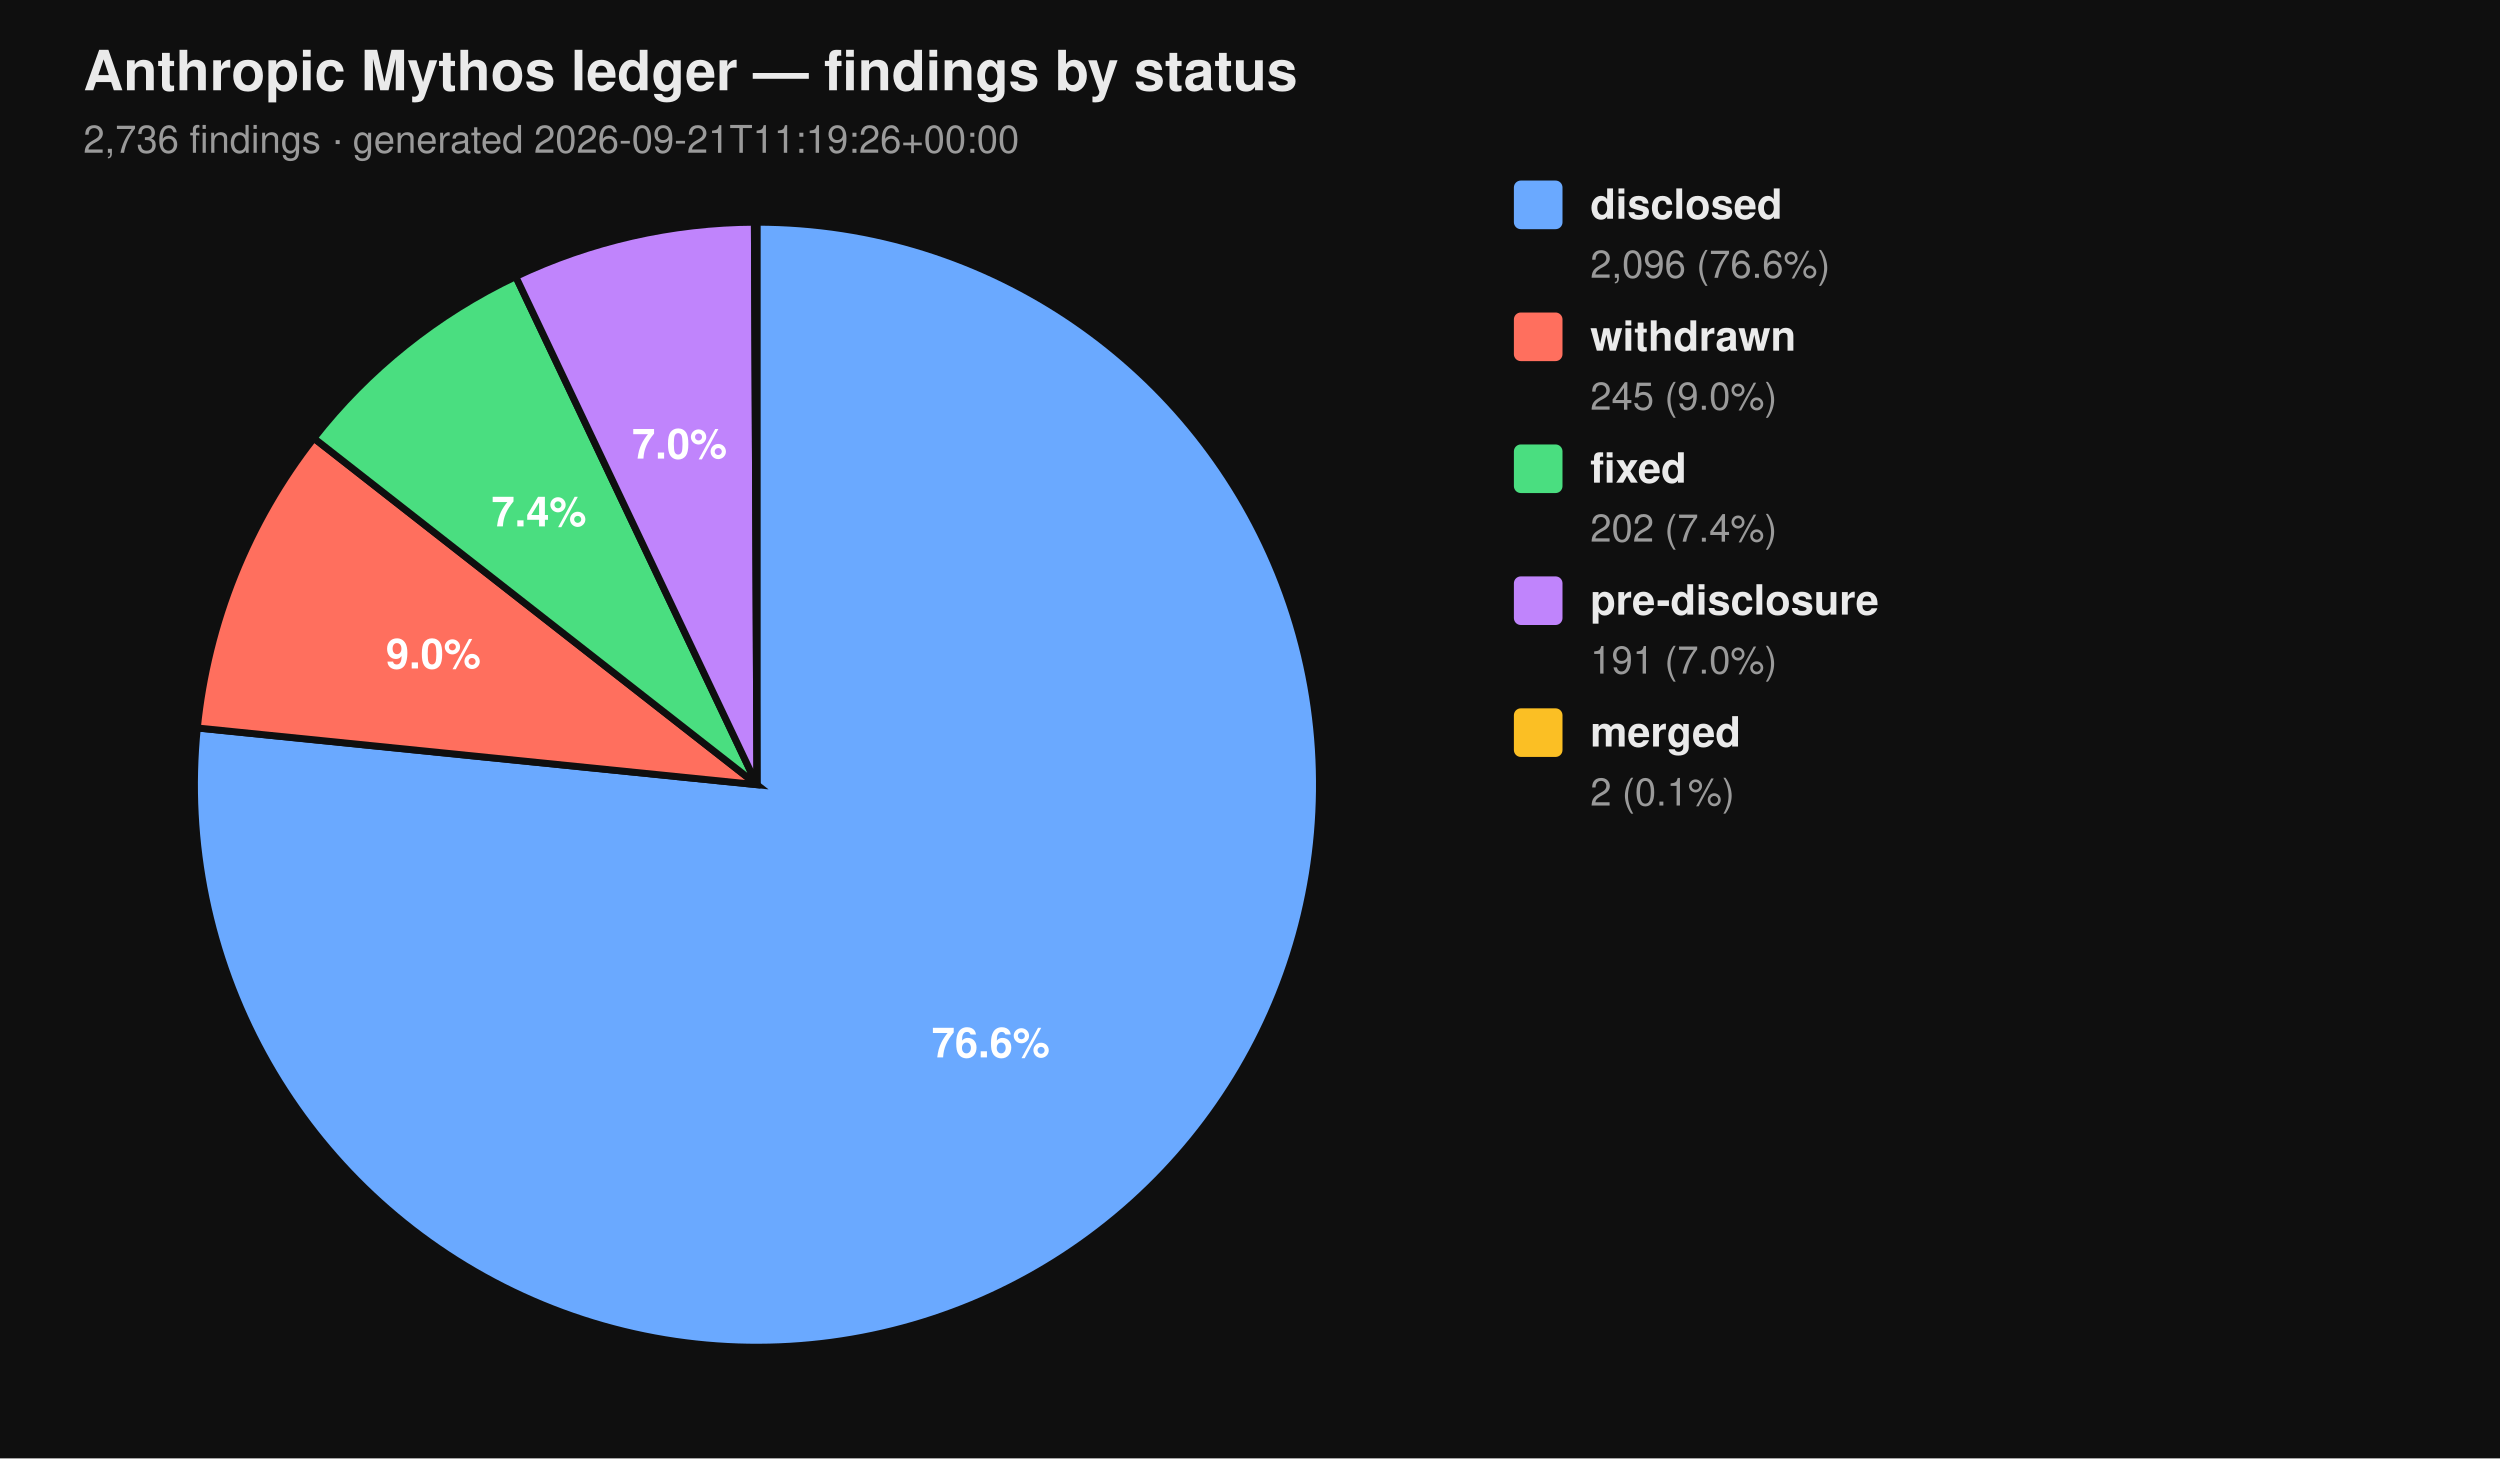
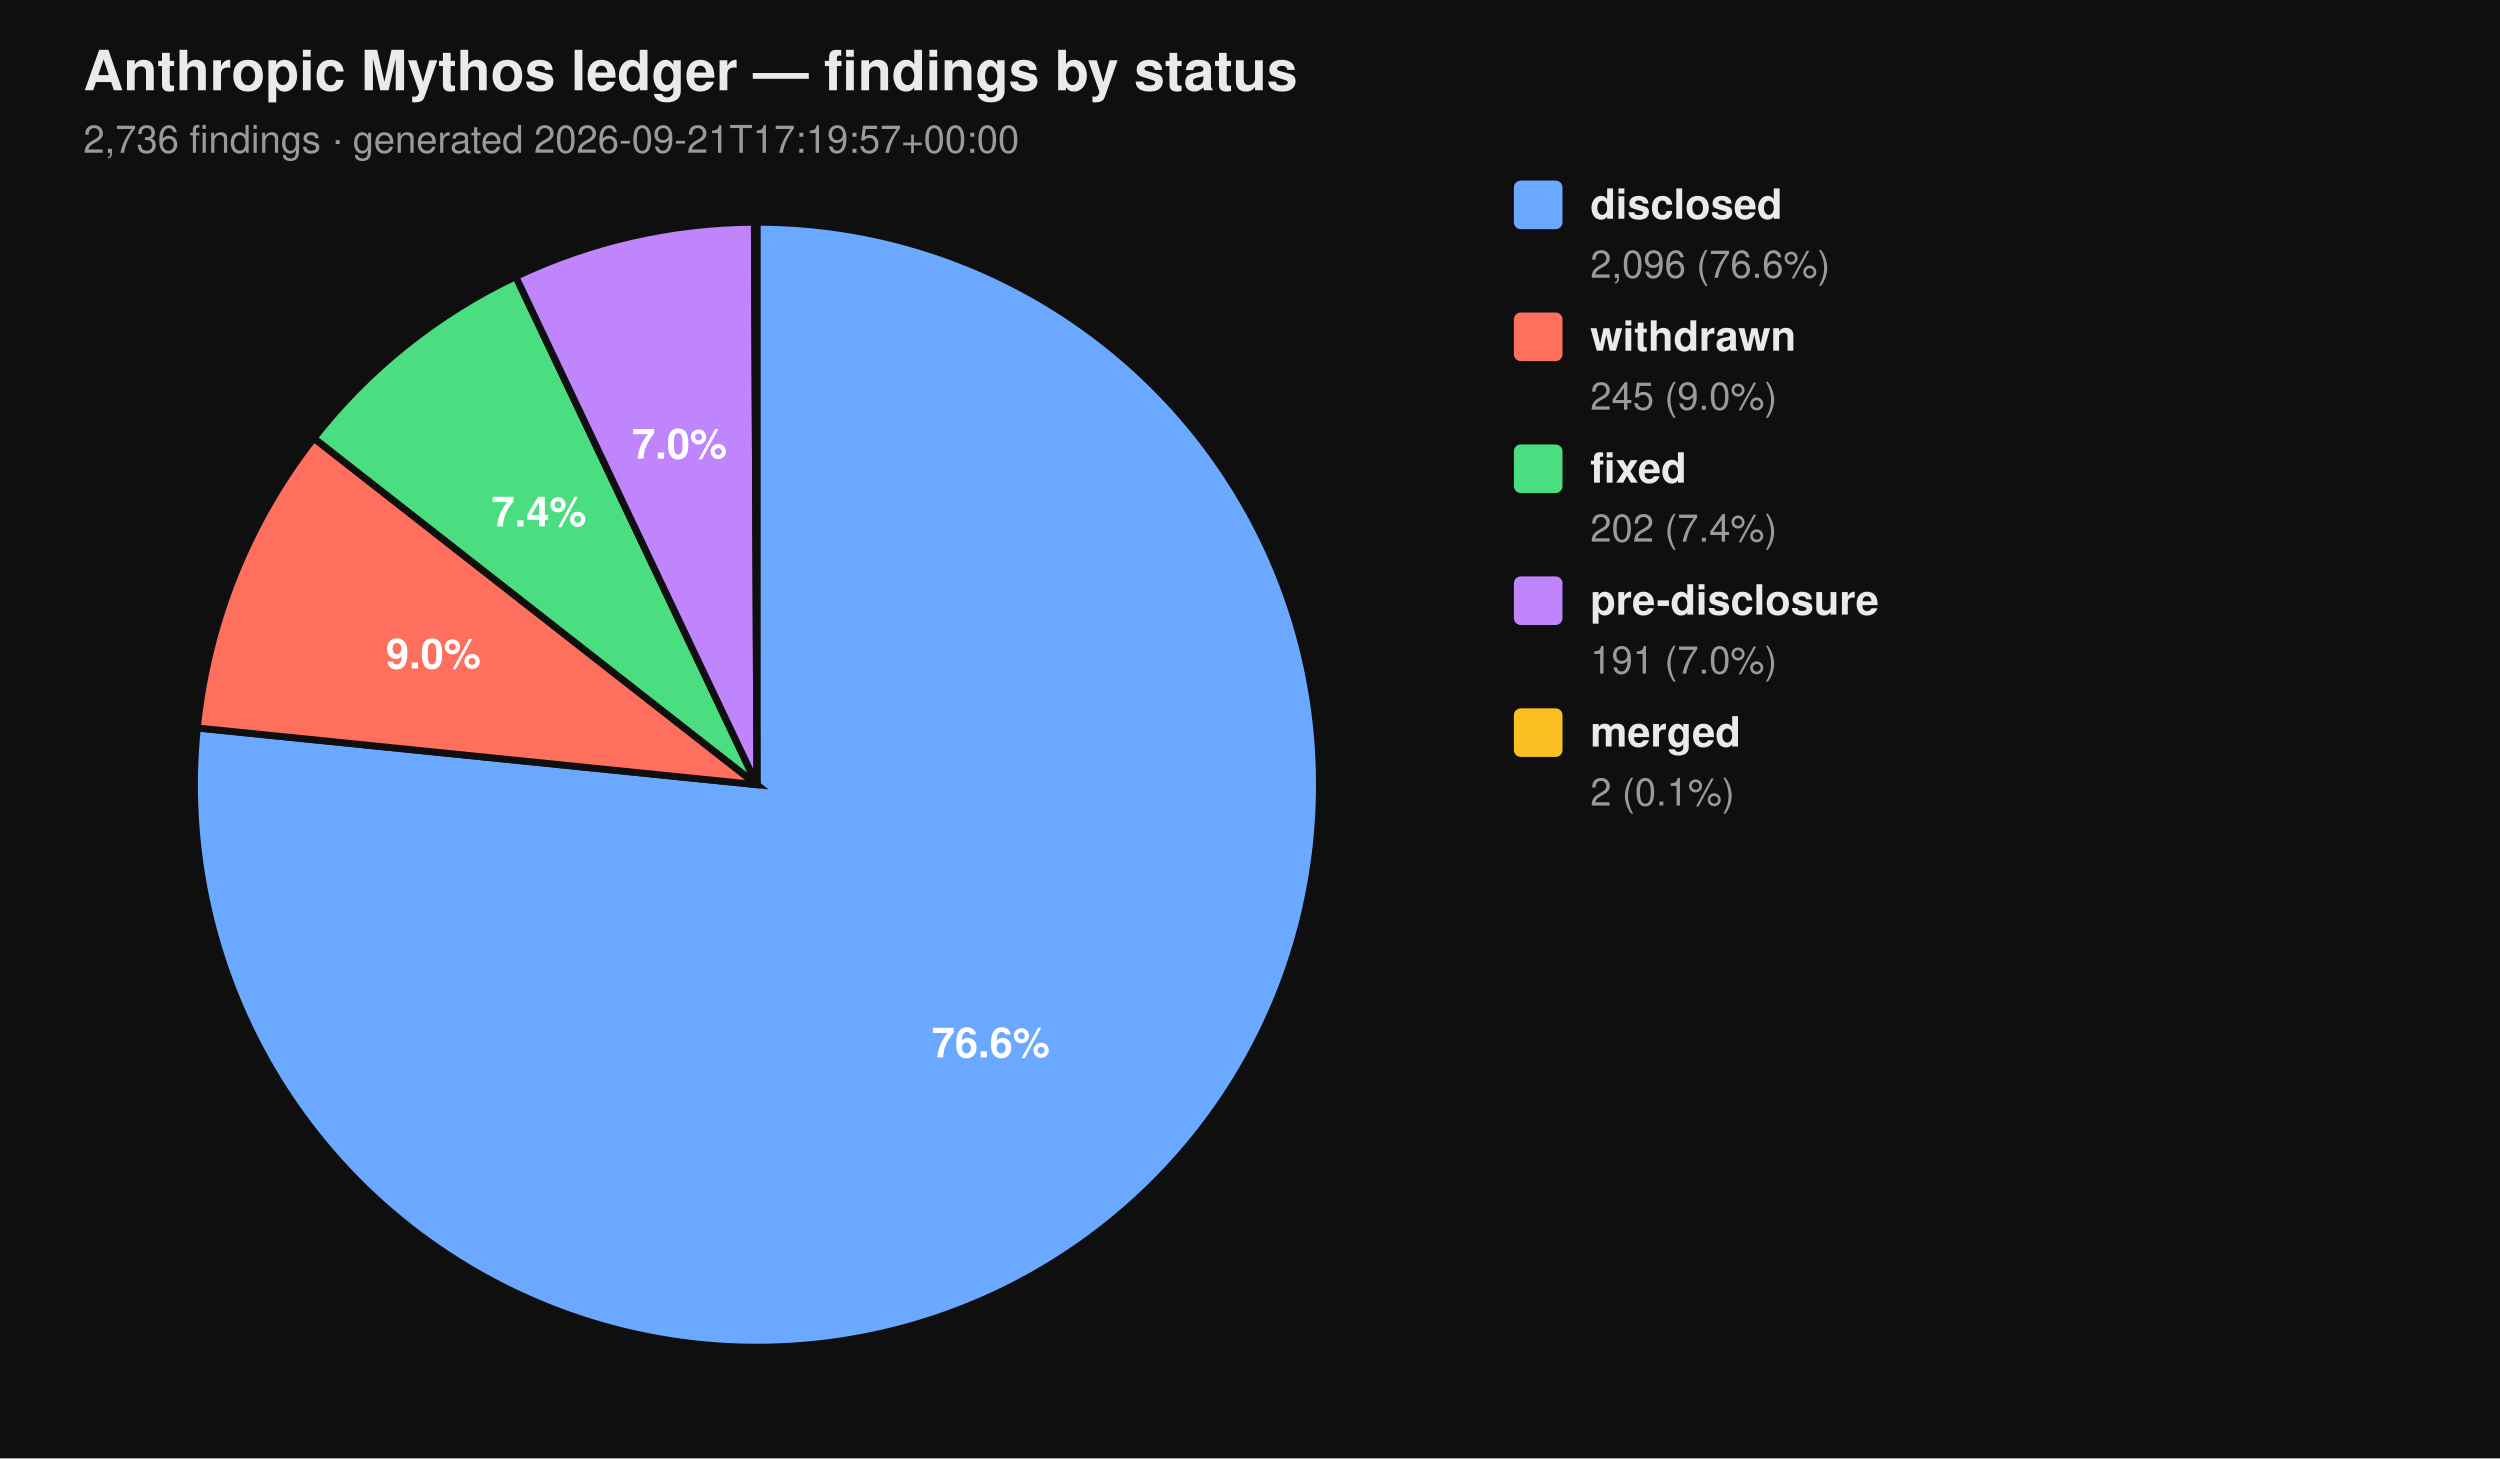
<svg xmlns="http://www.w3.org/2000/svg" viewBox="0 0 720 420" width="720" height="420" font-family="-apple-system, BlinkMacSystemFont, 'Segoe UI', Helvetica, Arial, sans-serif">
  <rect width="100%" height="100%" fill="#0f0f0f" />
  <text x="24" y="26" fill="#eaeaea" font-size="16" font-weight="700">Anthropic Mythos ledger — findings by status</text>
-   <text x="24" y="44" fill="#9a9a9a" font-size="11">2,736 findings  ·  generated 2026-09-21T11:19:26+00:00</text>
+   <text x="24" y="44" fill="#9a9a9a" font-size="11">2,736 findings  ·  generated 2026-09-21T17:19:57+00:00</text>
  <path d="M 218.00 226.00 L 218.00 64.00 A 162.00 162.00 0 1 1 56.83 209.66 Z" fill="#6aa9ff" stroke="#0f0f0f" stroke-width="2" />
  <path d="M 218.00 226.00 L 56.83 209.66 A 162.00 162.00 0 0 1 90.39 126.20 Z" fill="#ff6f5e" stroke="#0f0f0f" stroke-width="2" />
  <path d="M 218.00 226.00 L 90.39 126.20 A 162.00 162.00 0 0 1 148.53 79.65 Z" fill="#4ade80" stroke="#0f0f0f" stroke-width="2" />
  <path d="M 218.00 226.00 L 148.53 79.65 A 162.00 162.00 0 0 1 217.26 64.00 Z" fill="#c084fc" stroke="#0f0f0f" stroke-width="2" />
  <path d="M 218.00 226.00 L 217.26 64.00 A 162.00 162.00 0 0 1 218.00 64.00 Z" fill="#fbbf24" stroke="#0f0f0f" stroke-width="2" />
  <text x="285.34" y="304.52" text-anchor="middle" fill="#ffffff" font-size="12" font-weight="700">76.6%</text>
  <text x="124.81" y="192.52" text-anchor="middle" fill="#ffffff" font-size="12" font-weight="700">9.0%</text>
  <text x="155.22" y="151.60" text-anchor="middle" fill="#ffffff" font-size="12" font-weight="700">7.4%</text>
  <text x="195.70" y="132.07" text-anchor="middle" fill="#ffffff" font-size="12" font-weight="700">7.0%</text>
  <rect x="436" y="52" width="14" height="14" rx="2" ry="2" fill="#6aa9ff" />
  <text x="458" y="63" fill="#eaeaea" font-size="12" font-weight="600">disclosed</text>
  <text x="458" y="80" fill="#9a9a9a" font-size="11">2,096 (76.6%)</text>
  <rect x="436" y="90" width="14" height="14" rx="2" ry="2" fill="#ff6f5e" />
  <text x="458" y="101" fill="#eaeaea" font-size="12" font-weight="600">withdrawn</text>
  <text x="458" y="118" fill="#9a9a9a" font-size="11">245 (9.0%)</text>
  <rect x="436" y="128" width="14" height="14" rx="2" ry="2" fill="#4ade80" />
  <text x="458" y="139" fill="#eaeaea" font-size="12" font-weight="600">fixed</text>
  <text x="458" y="156" fill="#9a9a9a" font-size="11">202 (7.4%)</text>
  <rect x="436" y="166" width="14" height="14" rx="2" ry="2" fill="#c084fc" />
  <text x="458" y="177" fill="#eaeaea" font-size="12" font-weight="600">pre-disclosure</text>
  <text x="458" y="194" fill="#9a9a9a" font-size="11">191 (7.0%)</text>
  <rect x="436" y="204" width="14" height="14" rx="2" ry="2" fill="#fbbf24" />
  <text x="458" y="215" fill="#eaeaea" font-size="12" font-weight="600">merged</text>
  <text x="458" y="232" fill="#9a9a9a" font-size="11">2 (0.1%)</text>
</svg>
